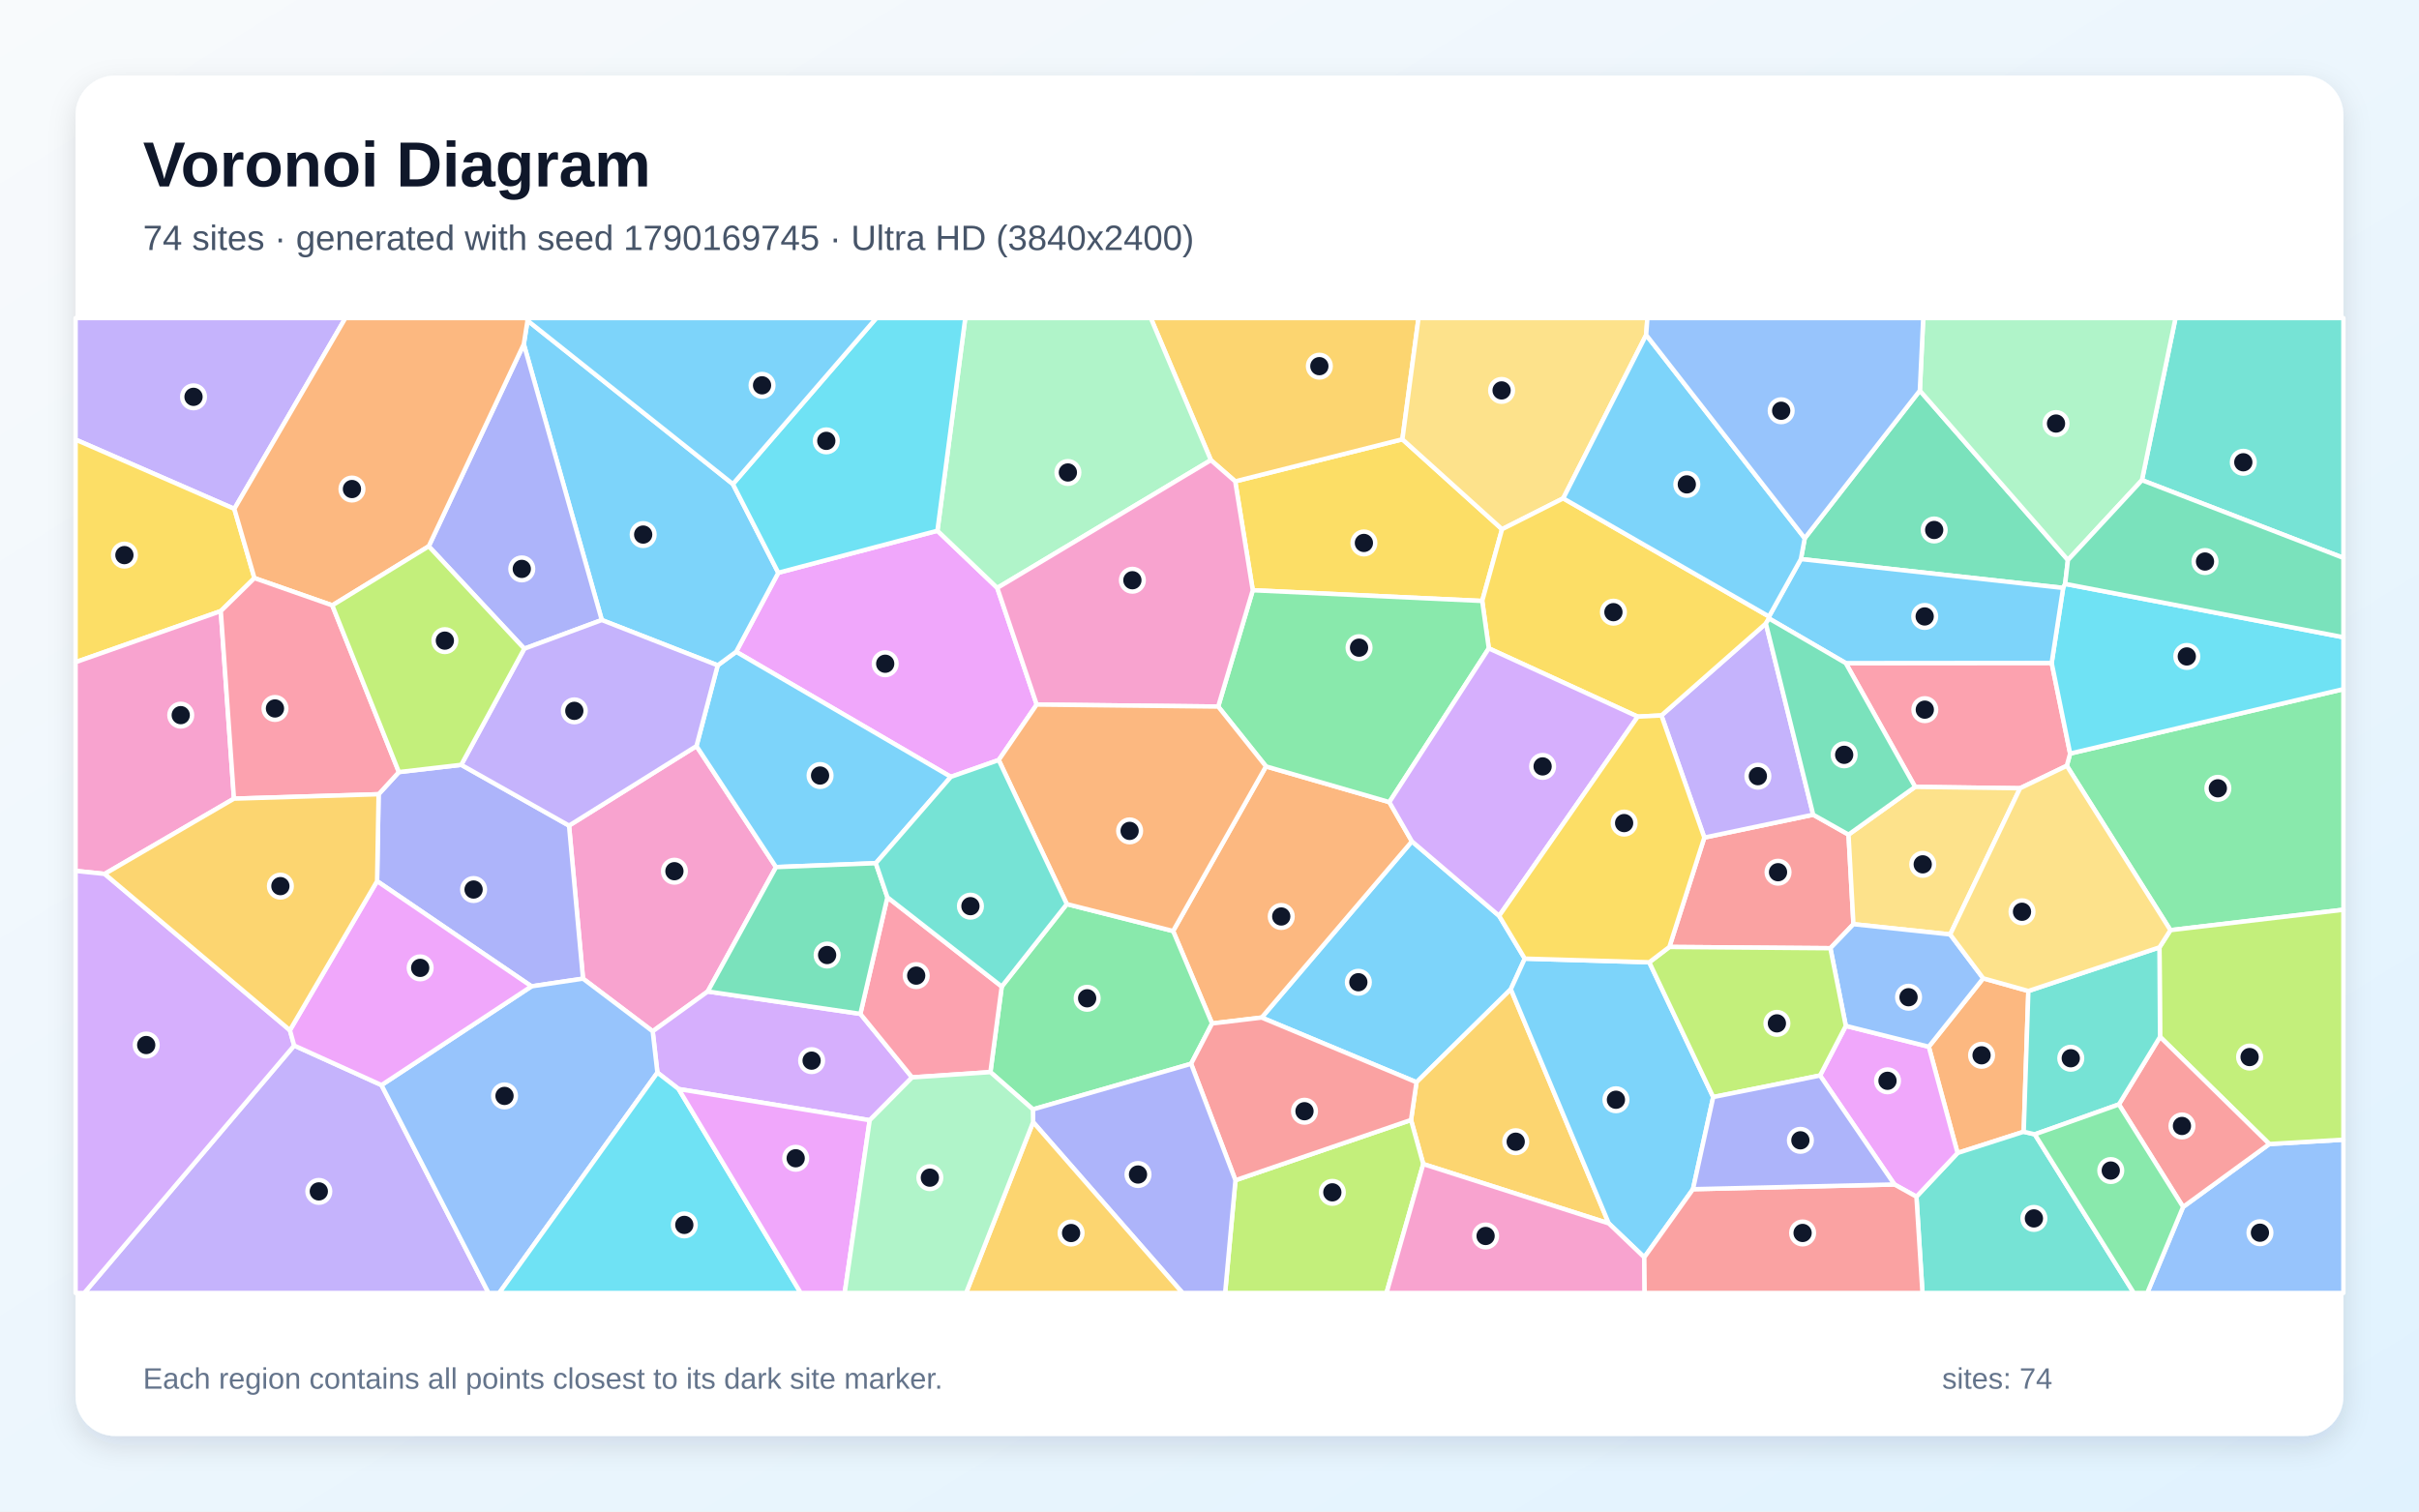
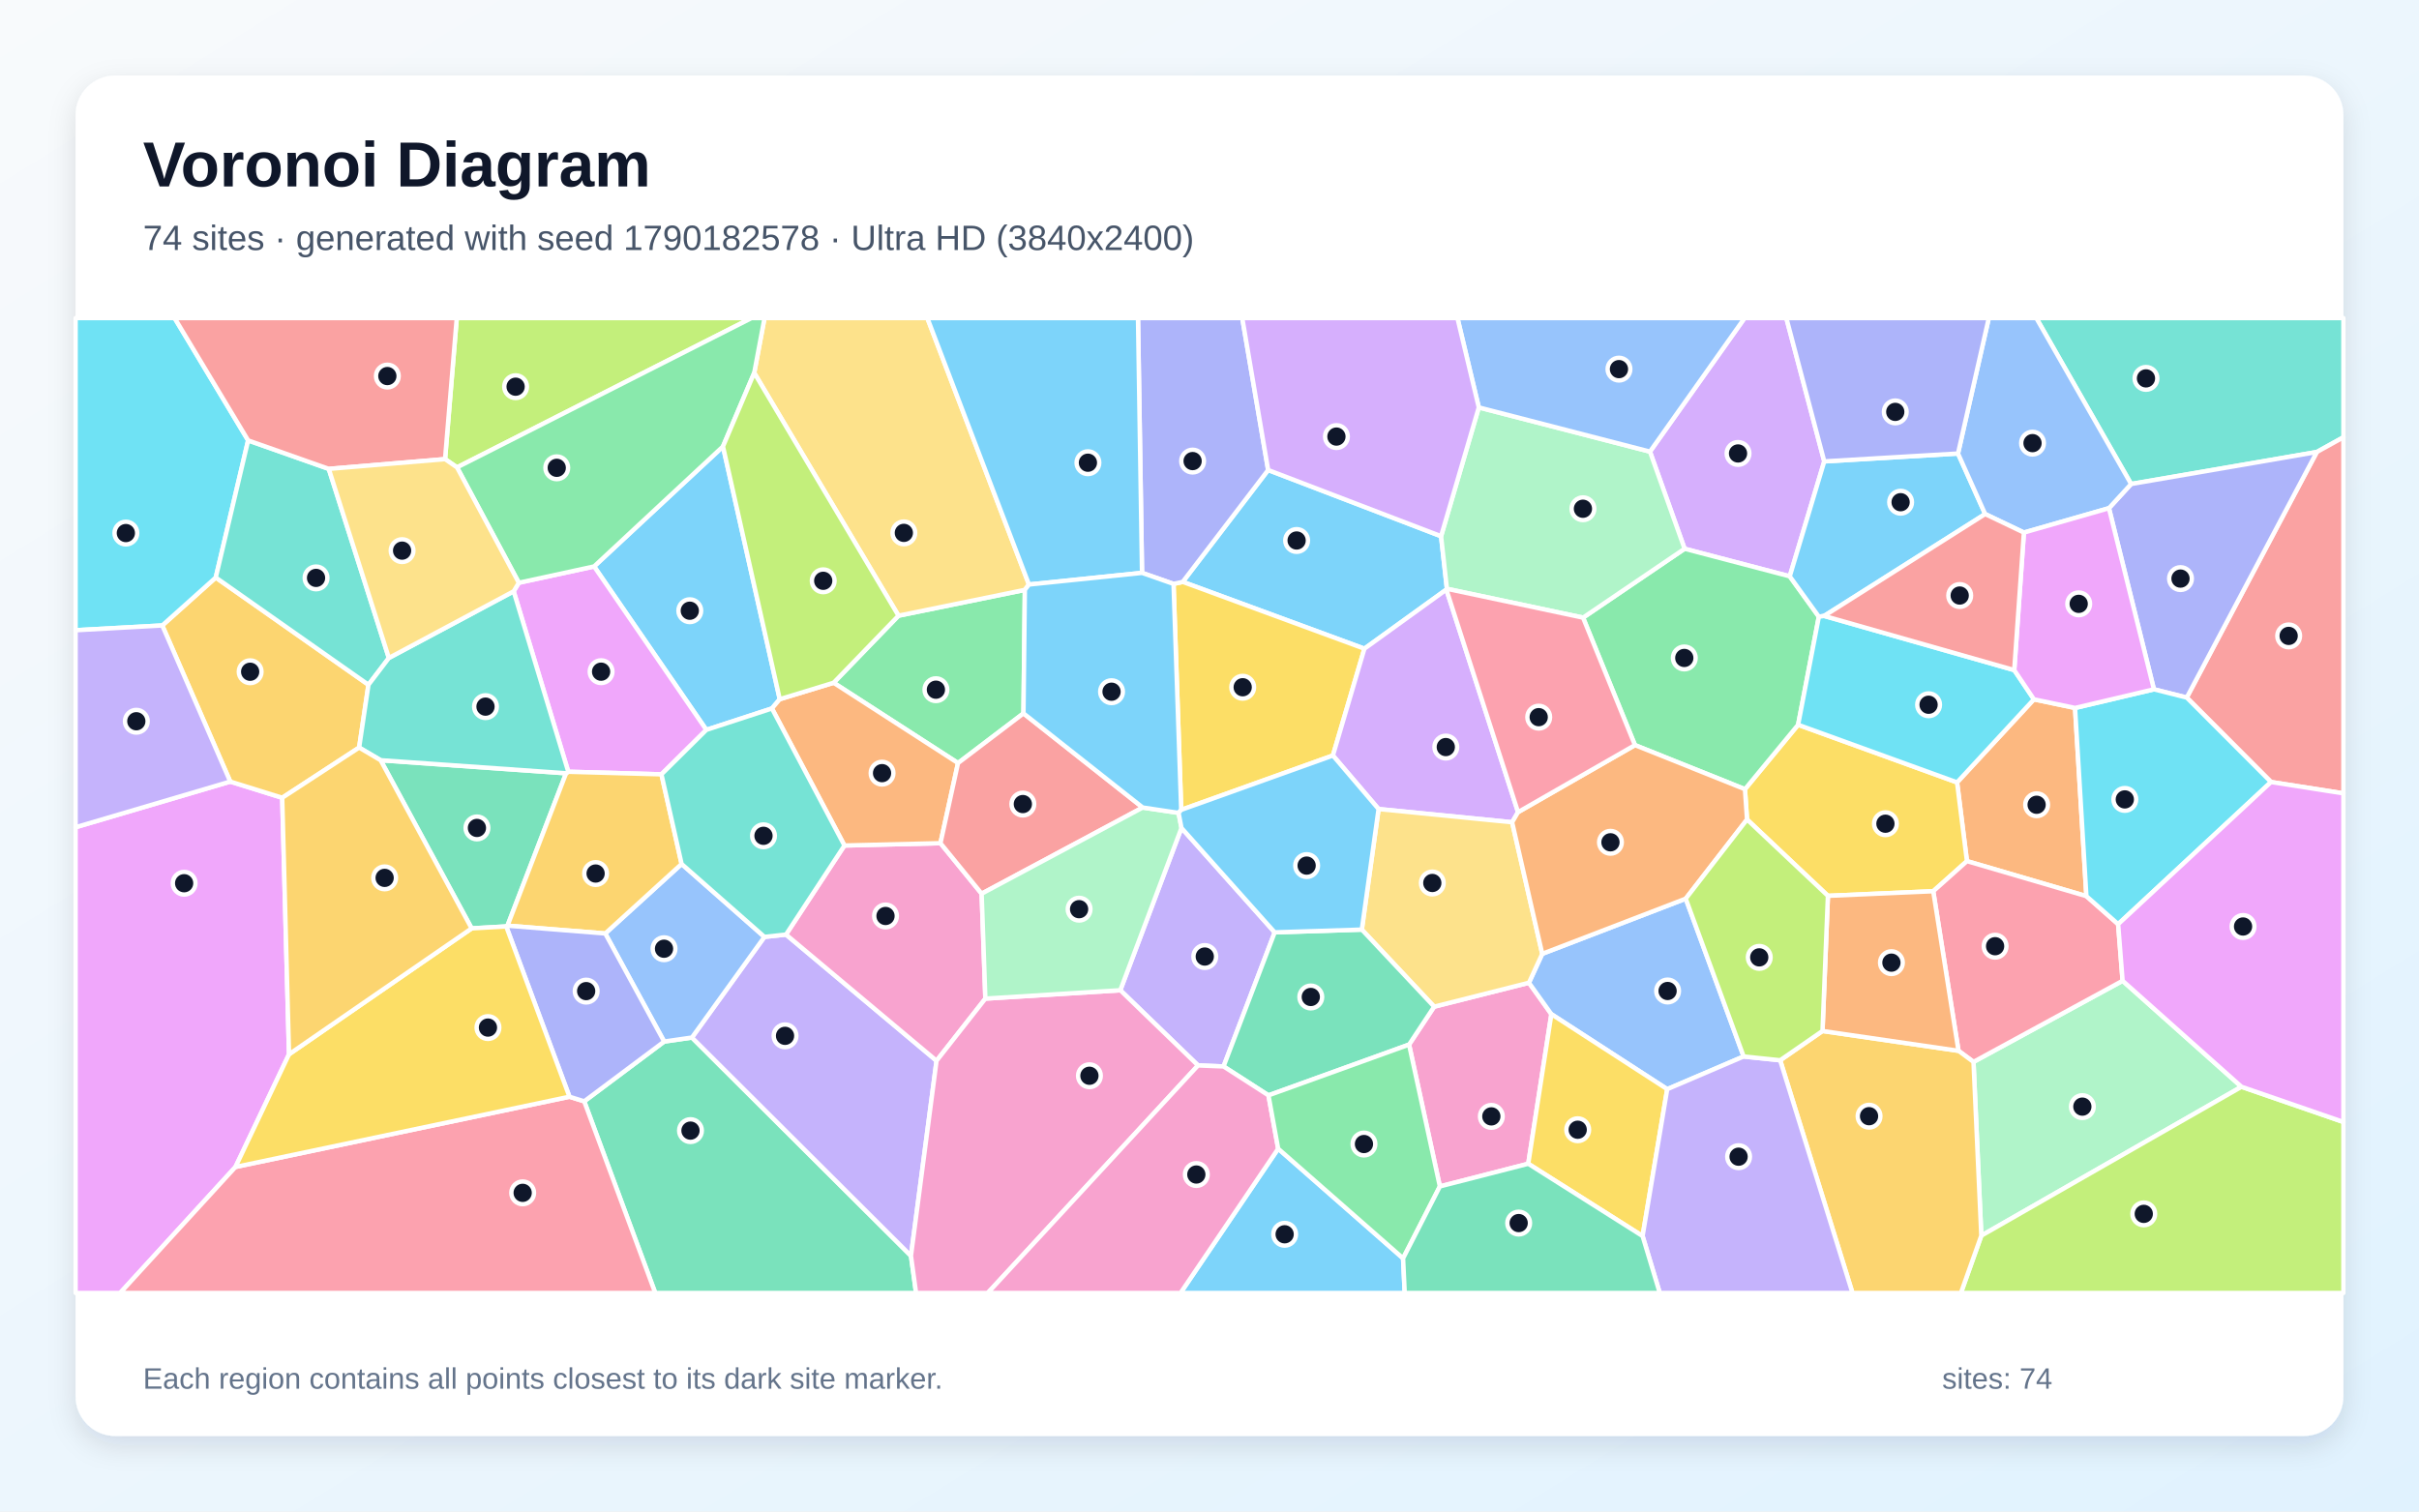
<svg xmlns="http://www.w3.org/2000/svg" width="3840" height="2400" viewBox="0 0 3840 2400" role="img" aria-labelledby="title description">
  <defs>
    <linearGradient id="background" x1="0" y1="0" x2="1" y2="1">
      <stop stop-color="#F8FAFC" />
      <stop offset="1" stop-color="#E0F2FE" />
    </linearGradient>
    <filter id="shadow" x="-5%" y="-5%" width="110%" height="110%">
      <feDropShadow dx="0" dy="15" stdDeviation="22" flood-color="#0F172A" flood-opacity=".12" />
    </filter>
  </defs>
  <rect width="3840" height="2400" fill="url(#background)" />
  <rect x="120" y="120" width="3600" height="2160" rx="63" fill="#FFFFFF" filter="url(#shadow)" />
  <g font-family="Arial, sans-serif">
    <text x="227" y="296" font-size="101" font-weight="700" fill="#0F172A">Voronoi Diagram</text>
-     <text x="227" y="397" font-size="56" fill="#475569">74 sites · generated with seed 1790169745 · Ultra HD (3840x2400)</text>
+     <text x="227" y="397" font-size="56" fill="#475569">74 sites · generated with seed 1790182578 · Ultra HD (3840x2400)</text>
  </g>
  <g stroke="#FFFFFF" stroke-width="7" stroke-linejoin="round">
-     <polygon points="2002.8,1615.7 2241.3,1335.9 2379.8,1454.2 2420.5,1522.1 2398.3,1570.7 2248.6,1718.4" fill="#38BDF8" fill-opacity="0.65" />
-     <polygon points="372.0,808.0 120.0,698.0 120.0,505.0 548.3,505.0" fill="#A78BFA" fill-opacity="0.65" />
-     <polygon points="1105.6,1184.6 1231.9,1376.8 1123.5,1574.3 1036.1,1637.5 925.5,1553.9 903.3,1310.9" fill="#F472B6" fill-opacity="0.65" />
-     <polygon points="3219.9,1573.5 3212.5,1797.0 3107.5,1830.7 3061.8,1662.0 3148.2,1553.4" fill="#FB923C" fill-opacity="0.65" />
-     <polygon points="403.9,917.9 350.5,970.3 120.0,1051.4 120.0,698.0 372.0,808.0" fill="#FACC15" fill-opacity="0.65" />
-     <polygon points="3445.4,1476.9 3280.9,1215.9 3286.2,1196.5 3720.0,1094.2 3720.0,1444.5" fill="#4ADE80" fill-opacity="0.65" />
-     <polygon points="3400.2,762.4 3453.5,505.0 3720.0,505.0 3720.0,885.8" fill="#2DD4BF" fill-opacity="0.65" />
-     <polygon points="3465.5,1916.4 3602.4,1816.5 3720.0,1809.6 3720.0,2053.0 3408.6,2053.0" fill="#60A5FA" fill-opacity="0.65" />
-     <polygon points="1488.1,842.7 1583.1,933.5 1645.7,1118.7 1585.4,1206.8 1509.4,1233.5 1168.6,1034.9 1235.5,909.4" fill="#E879F9" fill-opacity="0.65" />
-     <polygon points="3047.6,620.2 3282.7,889.2 3278.3,927.1 3275.1,933.5 2858.8,887.7 2864.9,854.6" fill="#34D399" fill-opacity="0.65" />
-     <polygon points="2705.5,1329.9 2878.3,1293.6 2934.4,1325.2 2942.2,1467.4 2905.6,1505.6 2650.0,1503.6" fill="#F87171" fill-opacity="0.65" />
-     <polygon points="843.7,1566.1 598.6,1399.1 601.0,1261.1 633.2,1225.9 732.2,1214.4 903.3,1310.9 925.5,1553.9" fill="#818CF8" fill-opacity="0.65" />
-     <polygon points="2259.3,1848.3 2239.9,1778.3 2248.6,1718.4 2398.3,1570.7 2553.8,1942.5" fill="#FBBF24" fill-opacity="0.65" />
-     <polygon points="3602.4,1816.5 3428.9,1646.3 3428.0,1504.2 3445.4,1476.9 3720.0,1444.5 3720.0,1809.6" fill="#A3E635" fill-opacity="0.65" />
-     <polygon points="1380.6,1778.7 1077.3,1729.2 1043.6,1703.1 1036.1,1637.5 1123.5,1574.3 1365.8,1609.8 1447.9,1710.7" fill="#C084FC" fill-opacity="0.65" />
-     <polygon points="3206.7,1251.6 3040.1,1249.4 2930.0,1052.9 3256.9,1052.6 3286.2,1196.5 3280.9,1215.9" fill="#FB7185" fill-opacity="0.65" />
-     <polygon points="3286.2,1196.5 3256.9,1052.6 3275.1,933.5 3278.3,927.1 3720.0,1011.8 3720.0,1094.2" fill="#22D3EE" fill-opacity="0.65" />
-     <polygon points="3400.2,762.4 3282.7,889.2 3047.6,620.2 3053.0,505.0 3453.5,505.0" fill="#86EFAC" fill-opacity="0.65" />
-     <polygon points="3095.8,1483.7 2942.2,1467.4 2934.4,1325.2 3040.1,1249.4 3206.7,1251.6" fill="#FCD34D" fill-opacity="0.65" />
-     <polygon points="1390.3,1370.6 1231.9,1376.8 1105.6,1184.6 1139.3,1056.4 1168.6,1034.9 1509.4,1233.5" fill="#38BDF8" fill-opacity="0.65" />
-     <polygon points="1163.4,768.6 1235.5,909.4 1168.6,1034.9 1139.3,1056.4 955.3,984.5 831.5,546.5 837.4,509.0" fill="#38BDF8" fill-opacity="0.65" />
-     <polygon points="467.0,1660.1 605.6,1722.9 775.5,2053.0 133.7,2053.0" fill="#A78BFA" fill-opacity="0.65" />
-     <polygon points="371.4,1268.1 166.2,1387.6 120.0,1382.8 120.0,1051.4 350.5,970.3" fill="#F472B6" fill-opacity="0.65" />
-     <polygon points="1924.1,1625.1 1862.2,1478.3 2009.7,1216.9 2205.5,1273.6 2241.3,1335.9 2002.8,1615.7" fill="#FB923C" fill-opacity="0.65" />
-     <polygon points="1988.7,937.2 1960.8,764.3 2226.2,697.5 2384.4,840.3 2352.9,954.2" fill="#FACC15" fill-opacity="0.65" />
-     <polygon points="1639.7,1761.5 1572.2,1702.3 1590.2,1566.4 1693.5,1435.5 1862.2,1478.3 1924.1,1625.1 1890.8,1689.1" fill="#4ADE80" fill-opacity="0.65" />
-     <polygon points="3042.2,1900.1 3107.5,1830.7 3212.5,1797.0 3230.1,1801.1 3387.3,2053.0 3051.8,2053.0" fill="#2DD4BF" fill-opacity="0.65" />
-     <polygon points="605.6,1722.9 843.7,1566.1 925.5,1553.9 1036.1,1637.5 1043.6,1703.1 792.5,2053.0 775.5,2053.0" fill="#60A5FA" fill-opacity="0.65" />
-     <polygon points="3007.3,1880.7 2889.2,1707.7 2930.1,1628.9 3061.8,1662.0 3107.5,1830.7 3042.2,1900.1" fill="#E879F9" fill-opacity="0.65" />
-     <polygon points="3278.3,927.1 3282.7,889.2 3400.2,762.4 3720.0,885.8 3720.0,1011.8" fill="#34D399" fill-opacity="0.65" />
-     <polygon points="3363.6,1753.6 3428.9,1646.3 3602.4,1816.5 3465.5,1916.4" fill="#F87171" fill-opacity="0.65" />
-     <polygon points="832.3,1030.0 680.6,867.4 831.5,546.5 955.3,984.5" fill="#818CF8" fill-opacity="0.65" />
-     <polygon points="2226.2,697.5 1960.8,764.3 1922.2,730.6 1826.8,505.0 2251.8,505.0" fill="#FBBF24" fill-opacity="0.65" />
-     <polygon points="1961.2,1874.0 2239.9,1778.3 2259.3,1848.3 2201.0,2053.0 1944.8,2053.0" fill="#A3E635" fill-opacity="0.65" />
-     <polygon points="120.0,1382.8 166.2,1387.6 460.2,1635.8 467.0,1660.1 133.7,2053.0 120.0,2053.0" fill="#C084FC" fill-opacity="0.65" />
-     <polygon points="1590.2,1566.4 1572.2,1702.3 1447.9,1710.7 1365.8,1609.8 1408.7,1424.7" fill="#FB7185" fill-opacity="0.65" />
-     <polygon points="1043.6,1703.1 1077.3,1729.2 1271.1,2053.0 792.5,2053.0" fill="#22D3EE" fill-opacity="0.65" />
-     <polygon points="1922.2,730.6 1583.1,933.5 1488.1,842.7 1532.3,505.0 1826.8,505.0" fill="#86EFAC" fill-opacity="0.65" />
-     <polygon points="2613.2,531.8 2481.5,791.3 2384.4,840.3 2226.2,697.5 2251.8,505.0 2615.1,505.0" fill="#FCD34D" fill-opacity="0.65" />
-     <polygon points="3256.9,1052.6 2930.0,1052.9 2808.1,982.0 2808.2,978.9 2858.8,887.7 3275.1,933.5" fill="#38BDF8" fill-opacity="0.65" />
-     <polygon points="2687.5,1888.2 2610.2,1996.4 2553.8,1942.5 2398.3,1570.7 2420.5,1522.1 2618.1,1527.9 2719.6,1741.9" fill="#38BDF8" fill-opacity="0.65" />
-     <polygon points="2637.4,1136.0 2803.2,990.0 2878.3,1293.6 2705.5,1329.9" fill="#A78BFA" fill-opacity="0.65" />
-     <polygon points="2259.3,1848.3 2553.8,1942.5 2610.2,1996.4 2610.8,2053.0 2201.0,2053.0" fill="#F472B6" fill-opacity="0.65" />
-     <polygon points="837.4,509.0 831.5,546.5 680.6,867.4 527.5,961.2 403.9,917.9 372.0,808.0 548.3,505.0 836.3,505.0" fill="#FB923C" fill-opacity="0.65" />
-     <polygon points="2481.5,791.3 2808.2,978.9 2808.1,982.0 2803.2,990.0 2637.4,1136.0 2599.8,1137.9 2363.4,1029.5 2352.9,954.2 2384.4,840.3" fill="#FACC15" fill-opacity="0.65" />
-     <polygon points="1933.8,1121.9 1988.7,937.2 2352.9,954.2 2363.4,1029.5 2205.5,1273.6 2009.7,1216.9" fill="#4ADE80" fill-opacity="0.65" />
-     <polygon points="3363.6,1753.6 3230.1,1801.1 3212.5,1797.0 3219.9,1573.5 3428.0,1504.2 3428.9,1646.3" fill="#2DD4BF" fill-opacity="0.65" />
-     <polygon points="2930.1,1628.9 2905.6,1505.6 2942.2,1467.4 3095.8,1483.7 3148.2,1553.4 3061.8,1662.0" fill="#60A5FA" fill-opacity="0.65" />
-     <polygon points="1077.3,1729.2 1380.6,1778.7 1340.9,2053.0 1271.1,2053.0" fill="#E879F9" fill-opacity="0.65" />
-     <polygon points="1408.7,1424.7 1365.8,1609.8 1123.5,1574.3 1231.9,1376.8 1390.3,1370.6" fill="#34D399" fill-opacity="0.65" />
-     <polygon points="1961.2,1874.0 1890.8,1689.1 1924.1,1625.1 2002.8,1615.7 2248.6,1718.4 2239.9,1778.3" fill="#F87171" fill-opacity="0.65" />
-     <polygon points="1640.0,1781.7 1639.7,1761.5 1890.8,1689.1 1961.2,1874.0 1944.8,2053.0 1877.2,2053.0" fill="#818CF8" fill-opacity="0.65" />
-     <polygon points="1640.0,1781.7 1877.2,2053.0 1533.6,2053.0" fill="#FBBF24" fill-opacity="0.65" />
-     <polygon points="2930.1,1628.9 2889.2,1707.7 2719.6,1741.9 2618.1,1527.9 2650.0,1503.6 2905.6,1505.6" fill="#A3E635" fill-opacity="0.65" />
-     <polygon points="2363.4,1029.5 2599.8,1137.9 2379.8,1454.2 2241.3,1335.9 2205.5,1273.6" fill="#C084FC" fill-opacity="0.65" />
-     <polygon points="527.5,961.2 633.2,1225.9 601.0,1261.1 371.4,1268.1 350.5,970.3 403.9,917.9" fill="#FB7185" fill-opacity="0.65" />
-     <polygon points="1488.1,842.7 1235.5,909.4 1163.4,768.6 1391.1,505.0 1532.3,505.0" fill="#22D3EE" fill-opacity="0.65" />
-     <polygon points="1380.6,1778.7 1447.9,1710.7 1572.2,1702.3 1639.7,1761.5 1640.0,1781.7 1533.6,2053.0 1340.9,2053.0" fill="#86EFAC" fill-opacity="0.65" />
-     <polygon points="3095.8,1483.7 3206.7,1251.6 3280.9,1215.9 3445.4,1476.9 3428.0,1504.2 3219.9,1573.5 3148.2,1553.4" fill="#FCD34D" fill-opacity="0.65" />
-     <polygon points="1163.4,768.6 837.4,509.0 836.3,505.0 1391.1,505.0" fill="#38BDF8" fill-opacity="0.65" />
-     <polygon points="2864.9,854.6 2858.8,887.7 2808.2,978.9 2481.5,791.3 2613.2,531.8" fill="#38BDF8" fill-opacity="0.65" />
-     <polygon points="832.3,1030.0 955.3,984.5 1139.3,1056.4 1105.6,1184.6 903.3,1310.9 732.2,1214.4" fill="#A78BFA" fill-opacity="0.65" />
-     <polygon points="1922.2,730.6 1960.8,764.3 1988.7,937.2 1933.8,1121.9 1645.7,1118.7 1583.1,933.5" fill="#F472B6" fill-opacity="0.65" />
-     <polygon points="1933.8,1121.9 2009.7,1216.9 1862.2,1478.3 1693.5,1435.5 1585.4,1206.8 1645.7,1118.7" fill="#FB923C" fill-opacity="0.65" />
-     <polygon points="2599.8,1137.9 2637.4,1136.0 2705.5,1329.9 2650.0,1503.6 2618.1,1527.9 2420.5,1522.1 2379.8,1454.2" fill="#FACC15" fill-opacity="0.65" />
-     <polygon points="3230.1,1801.1 3363.6,1753.6 3465.5,1916.4 3408.6,2053.0 3387.3,2053.0" fill="#4ADE80" fill-opacity="0.65" />
-     <polygon points="1693.5,1435.5 1590.2,1566.4 1408.7,1424.7 1390.3,1370.6 1509.4,1233.5 1585.4,1206.8" fill="#2DD4BF" fill-opacity="0.65" />
-     <polygon points="3047.6,620.2 2864.9,854.6 2613.2,531.8 2615.1,505.0 3053.0,505.0" fill="#60A5FA" fill-opacity="0.65" />
-     <polygon points="605.6,1722.9 467.0,1660.1 460.2,1635.8 598.6,1399.1 843.7,1566.1" fill="#E879F9" fill-opacity="0.65" />
-     <polygon points="2803.2,990.0 2808.1,982.0 2930.0,1052.9 3040.1,1249.4 2934.4,1325.2 2878.3,1293.6" fill="#34D399" fill-opacity="0.65" />
-     <polygon points="2610.2,1996.4 2687.5,1888.2 3007.3,1880.7 3042.2,1900.1 3051.8,2053.0 2610.8,2053.0" fill="#F87171" fill-opacity="0.65" />
-     <polygon points="2687.5,1888.2 2719.6,1741.9 2889.2,1707.7 3007.3,1880.7" fill="#818CF8" fill-opacity="0.65" />
-     <polygon points="460.2,1635.8 166.2,1387.6 371.4,1268.1 601.0,1261.1 598.6,1399.1" fill="#FBBF24" fill-opacity="0.65" />
-     <polygon points="527.5,961.2 680.6,867.4 832.3,1030.0 732.2,1214.4 633.2,1225.9" fill="#A3E635" fill-opacity="0.65" />
+     <polygon points="2287.6,851.4 2296.9,934.9 2296.0,936.1 2165.9,1030.0 1877.5,923.9 2013.1,746.3" fill="#38BDF8" fill-opacity="0.65" />
+     <polygon points="2023.5,1480.4 1942.3,1693.3 1901.8,1691.7 1778.4,1572.3 1875.5,1314.6" fill="#A78BFA" fill-opacity="0.65" />
+     <polygon points="2285.7,1883.8 2236.8,1658.6 2276.6,1598.4 2427.1,1560.4 2462.7,1610.3 2426.0,1847.8" fill="#F472B6" fill-opacity="0.65" />
+     <polygon points="3294.0,1124.1 3312.0,1422.9 3122.4,1367.3 3106.7,1242.3 3228.7,1110.4" fill="#FB923C" fill-opacity="0.65" />
+     <polygon points="2115.9,1199.6 1875.1,1285.9 1862.9,927.1 1877.5,923.9 2165.9,1030.0" fill="#FACC15" fill-opacity="0.65" />
+     <polygon points="1624.7,1132.7 1520.8,1211.6 1323.3,1084.1 1426.3,977.6 1626.9,936.6" fill="#4ADE80" fill-opacity="0.65" />
+     <polygon points="3677.8,717.7 3383.0,768.5 3232.5,505.0 3720.0,505.0 3720.0,694.3" fill="#2DD4BF" fill-opacity="0.65" />
+     <polygon points="2767.9,1677.5 2646.6,1729.4 2462.7,1610.3 2427.1,1560.4 2448.2,1514.5 2676.0,1426.9" fill="#60A5FA" fill-opacity="0.65" />
+     <polygon points="120.0,1313.5 365.5,1241.0 448.0,1266.7 458.8,1674.0 373.8,1852.9 190.7,2053.0 120.0,2053.0" fill="#E879F9" fill-opacity="0.65" />
+     <polygon points="927.4,1748.7 1054.3,1653.8 1098.4,1647.4 1446.1,1994.0 1454.2,2053.0 1040.2,2053.0" fill="#34D399" fill-opacity="0.65" />
+     <polygon points="3605.1,1241.7 3471.3,1107.6 3677.8,717.7 3720.0,694.3 3720.0,1259.7" fill="#F87171" fill-opacity="0.65" />
+     <polygon points="3471.3,1107.6 3419.2,1094.5 3347.8,806.9 3383.0,768.5 3677.8,717.7" fill="#818CF8" fill-opacity="0.65" />
+     <polygon points="584.9,1087.3 570.1,1187.0 448.0,1266.7 365.5,1241.0 257.6,993.1 342.5,917.0" fill="#FBBF24" fill-opacity="0.65" />
+     <polygon points="725.5,742.1 706.5,729.0 725.1,505.0 1193.0,505.0" fill="#A3E635" fill-opacity="0.65" />
+     <polygon points="2895.9,732.6 2841.1,915.1 2674.2,871.3 2619.2,717.1 2769.4,505.0 2835.7,505.0" fill="#C084FC" fill-opacity="0.65" />
+     <polygon points="373.8,1852.9 904.0,1741.4 927.4,1748.7 1040.2,2053.0 190.7,2053.0" fill="#FB7185" fill-opacity="0.65" />
+     <polygon points="393.9,699.3 342.5,917.0 257.6,993.1 120.0,1000.7 120.0,505.0 277.2,505.0" fill="#22D3EE" fill-opacity="0.65" />
+     <polygon points="3132.8,1686.1 3369.5,1557.3 3558.2,1725.6 3145.2,1962.0" fill="#86EFAC" fill-opacity="0.65" />
+     <polygon points="1633.4,928.1 1626.9,936.6 1426.3,977.6 1197.3,592.0 1213.6,505.0 1472.1,505.0" fill="#FCD34D" fill-opacity="0.65" />
+     <polygon points="1237.8,1110.2 1225.4,1124.9 1121.3,1158.9 943.1,899.4 1147.7,708.9" fill="#38BDF8" fill-opacity="0.65" />
+     <polygon points="2029.0,1823.9 2227.3,1998.0 2229.9,2053.0 1874.0,2053.0" fill="#38BDF8" fill-opacity="0.65" />
+     <polygon points="1446.1,1994.0 1098.4,1647.4 1213.5,1487.6 1247.7,1483.9 1486.7,1684.3" fill="#A78BFA" fill-opacity="0.65" />
+     <polygon points="1558.3,1419.0 1564.2,1585.6 1486.7,1684.3 1247.7,1483.9 1340.5,1342.5 1492.9,1338.8" fill="#F472B6" fill-opacity="0.65" />
+     <polygon points="1492.9,1338.8 1340.5,1342.5 1225.4,1124.9 1237.8,1110.2 1323.3,1084.1 1520.8,1211.6" fill="#FB923C" fill-opacity="0.65" />
+     <polygon points="3068.9,1415.1 2901.7,1422.4 2773.3,1301.2 2770.0,1253.1 2854.4,1150.8 3106.7,1242.3 3122.4,1367.3" fill="#FACC15" fill-opacity="0.65" />
+     <polygon points="2513.0,980.7 2674.2,871.3 2841.1,915.1 2887.3,979.2 2854.4,1150.8 2770.0,1253.1 2595.4,1183.1" fill="#4ADE80" fill-opacity="0.65" />
+     <polygon points="617.3,1044.7 584.9,1087.3 342.5,917.0 393.9,699.3 521.9,744.5" fill="#2DD4BF" fill-opacity="0.65" />
+     <polygon points="960.8,1482.2 1082.0,1371.8 1213.5,1487.6 1098.4,1647.4 1054.3,1653.8" fill="#60A5FA" fill-opacity="0.65" />
+     <polygon points="1050.0,1229.5 902.1,1225.4 815.4,938.9 823.6,925.3 943.1,899.4 1121.3,1158.9" fill="#E879F9" fill-opacity="0.65" />
+     <polygon points="604.2,1207.1 898.6,1227.8 805.6,1469.8 803.6,1471.0 748.7,1474.1" fill="#34D399" fill-opacity="0.65" />
+     <polygon points="706.5,729.0 521.9,744.5 393.9,699.3 277.2,505.0 725.1,505.0" fill="#F87171" fill-opacity="0.65" />
+     <polygon points="1862.9,927.1 1812.9,909.6 1806.5,505.0 1972.0,505.0 2013.1,746.3 1877.5,923.9" fill="#818CF8" fill-opacity="0.65" />
+     <polygon points="805.6,1469.8 898.6,1227.8 902.1,1225.4 1050.0,1229.5 1082.0,1371.8 960.8,1482.2" fill="#FBBF24" fill-opacity="0.65" />
+     <polygon points="3145.2,1962.0 3558.2,1725.6 3720.0,1781.5 3720.0,2053.0 3112.8,2053.0" fill="#A3E635" fill-opacity="0.65" />
+     <polygon points="2409.8,1289.5 2400.4,1305.6 2188.4,1284.6 2115.9,1199.6 2165.9,1030.0 2296.0,936.1" fill="#C084FC" fill-opacity="0.65" />
+     <polygon points="3362.4,1467.4 3369.5,1557.3 3132.8,1686.1 3109.0,1668.5 3068.9,1415.1 3122.4,1367.3 3312.0,1422.9" fill="#FB7185" fill-opacity="0.65" />
+     <polygon points="3362.4,1467.4 3312.0,1422.9 3294.0,1124.1 3419.2,1094.5 3471.3,1107.6 3605.1,1241.7" fill="#22D3EE" fill-opacity="0.65" />
+     <polygon points="2347.5,646.9 2619.2,717.1 2674.2,871.3 2513.0,980.7 2296.9,934.9 2287.6,851.4" fill="#86EFAC" fill-opacity="0.65" />
+     <polygon points="2188.4,1284.6 2400.4,1305.6 2448.2,1514.5 2427.1,1560.4 2276.6,1598.4 2161.8,1476.0" fill="#FCD34D" fill-opacity="0.65" />
+     <polygon points="1812.9,909.6 1633.4,928.1 1472.1,505.0 1806.5,505.0" fill="#38BDF8" fill-opacity="0.65" />
+     <polygon points="3108.2,720.1 3151.3,816.2 2895.7,978.0 2887.3,979.2 2841.1,915.1 2895.9,732.6" fill="#38BDF8" fill-opacity="0.65" />
+     <polygon points="257.6,993.1 365.5,1241.0 120.0,1313.5 120.0,1000.7" fill="#A78BFA" fill-opacity="0.65" />
+     <polygon points="1446.1,1994.0 1486.7,1684.3 1564.2,1585.6 1778.4,1572.3 1901.8,1691.7 1568.0,2053.0 1454.2,2053.0" fill="#F472B6" fill-opacity="0.65" />
+     <polygon points="2400.4,1305.6 2409.8,1289.5 2595.4,1183.1 2770.0,1253.1 2773.3,1301.2 2676.0,1426.9 2448.2,1514.5" fill="#FB923C" fill-opacity="0.65" />
+     <polygon points="2426.0,1847.8 2462.7,1610.3 2646.6,1729.4 2607.5,1962.6" fill="#FACC15" fill-opacity="0.65" />
+     <polygon points="1147.7,708.9 943.1,899.4 823.6,925.3 725.5,742.1 1193.0,505.0 1213.6,505.0 1197.3,592.0" fill="#4ADE80" fill-opacity="0.65" />
+     <polygon points="815.4,938.9 902.1,1225.4 898.6,1227.8 604.2,1207.1 570.1,1187.0 584.9,1087.3 617.3,1044.7" fill="#2DD4BF" fill-opacity="0.65" />
+     <polygon points="2619.2,717.1 2347.5,646.9 2313.6,505.0 2769.4,505.0" fill="#60A5FA" fill-opacity="0.65" />
+     <polygon points="3558.2,1725.6 3369.5,1557.3 3362.4,1467.4 3605.1,1241.7 3720.0,1259.7 3720.0,1781.5" fill="#E879F9" fill-opacity="0.65" />
+     <polygon points="2013.6,1739.2 1942.3,1693.3 2023.5,1480.4 2161.8,1476.0 2276.6,1598.4 2236.8,1658.6" fill="#34D399" fill-opacity="0.65" />
+     <polygon points="1814.0,1282.2 1558.3,1419.0 1492.9,1338.8 1520.8,1211.6 1624.7,1132.7" fill="#F87171" fill-opacity="0.65" />
+     <polygon points="904.0,1741.4 803.6,1471.0 805.6,1469.8 960.8,1482.2 1054.3,1653.8 927.4,1748.7" fill="#818CF8" fill-opacity="0.65" />
+     <polygon points="2825.9,1683.5 2893.1,1637.0 3109.0,1668.5 3132.8,1686.1 3145.2,1962.0 3112.8,2053.0 2940.7,2053.0" fill="#FBBF24" fill-opacity="0.65" />
+     <polygon points="1237.8,1110.2 1147.7,708.9 1197.3,592.0 1426.3,977.6 1323.3,1084.1" fill="#A3E635" fill-opacity="0.65" />
+     <polygon points="2347.5,646.9 2287.6,851.4 2013.1,746.3 1972.0,505.0 2313.6,505.0" fill="#C084FC" fill-opacity="0.65" />
+     <polygon points="2513.0,980.7 2595.4,1183.1 2409.8,1289.5 2296.0,936.1 2296.9,934.9" fill="#FB7185" fill-opacity="0.65" />
+     <polygon points="2854.4,1150.8 2887.3,979.2 2895.7,978.0 3197.5,1064.0 3228.7,1110.4 3106.7,1242.3" fill="#22D3EE" fill-opacity="0.65" />
+     <polygon points="1564.2,1585.6 1558.3,1419.0 1814.0,1282.2 1870.9,1290.7 1875.5,1314.6 1778.4,1572.3" fill="#86EFAC" fill-opacity="0.65" />
+     <polygon points="823.6,925.3 815.4,938.9 617.3,1044.7 521.9,744.5 706.5,729.0 725.5,742.1" fill="#FCD34D" fill-opacity="0.65" />
+     <polygon points="1812.9,909.6 1862.9,927.1 1875.1,1285.9 1870.9,1290.7 1814.0,1282.2 1624.7,1132.7 1626.9,936.6 1633.4,928.1" fill="#38BDF8" fill-opacity="0.65" />
+     <polygon points="2188.4,1284.6 2161.8,1476.0 2023.5,1480.4 1875.5,1314.6 1870.9,1290.7 1875.1,1285.9 2115.9,1199.6" fill="#38BDF8" fill-opacity="0.65" />
+     <polygon points="2607.5,1962.6 2646.6,1729.4 2767.9,1677.5 2825.9,1683.5 2940.7,2053.0 2634.8,2053.0" fill="#A78BFA" fill-opacity="0.65" />
+     <polygon points="1901.8,1691.7 1942.3,1693.3 2013.6,1739.2 2029.0,1823.9 1874.0,2053.0 1568.0,2053.0" fill="#F472B6" fill-opacity="0.65" />
+     <polygon points="3109.0,1668.5 2893.1,1637.0 2901.7,1422.4 3068.9,1415.1" fill="#FB923C" fill-opacity="0.65" />
+     <polygon points="904.0,1741.4 373.8,1852.9 458.8,1674.0 748.7,1474.1 803.6,1471.0" fill="#FACC15" fill-opacity="0.65" />
+     <polygon points="2227.3,1998.0 2029.0,1823.9 2013.6,1739.2 2236.8,1658.6 2285.7,1883.8" fill="#4ADE80" fill-opacity="0.65" />
+     <polygon points="1340.5,1342.5 1247.7,1483.9 1213.5,1487.6 1082.0,1371.8 1050.0,1229.5 1121.3,1158.9 1225.4,1124.9" fill="#2DD4BF" fill-opacity="0.65" />
+     <polygon points="3383.0,768.5 3347.8,806.9 3212.8,845.6 3151.3,816.2 3108.2,720.1 3157.1,505.0 3232.5,505.0" fill="#60A5FA" fill-opacity="0.65" />
+     <polygon points="3212.8,845.6 3347.8,806.9 3419.2,1094.5 3294.0,1124.1 3228.7,1110.4 3197.5,1064.0" fill="#E879F9" fill-opacity="0.65" />
+     <polygon points="2227.3,1998.0 2285.7,1883.8 2426.0,1847.8 2607.5,1962.6 2634.8,2053.0 2229.9,2053.0" fill="#34D399" fill-opacity="0.65" />
+     <polygon points="3197.5,1064.0 2895.7,978.0 3151.3,816.2 3212.8,845.6" fill="#F87171" fill-opacity="0.65" />
+     <polygon points="3108.2,720.1 2895.9,732.6 2835.7,505.0 3157.1,505.0" fill="#818CF8" fill-opacity="0.65" />
+     <polygon points="604.2,1207.1 748.7,1474.1 458.8,1674.0 448.0,1266.7 570.1,1187.0" fill="#FBBF24" fill-opacity="0.65" />
+     <polygon points="2773.3,1301.2 2901.7,1422.4 2893.1,1637.0 2825.9,1683.5 2767.9,1677.5 2676.0,1426.9" fill="#A3E635" fill-opacity="0.65" />
  </g>
  <g>
-     <circle cx="2156.3" cy="1559.6" r="18" fill="#0F172A" stroke="#FFFFFF" stroke-width="7" />
-     <circle cx="307.2" cy="630.1" r="18" fill="#0F172A" stroke="#FFFFFF" stroke-width="7" />
-     <circle cx="1070.6" cy="1383.3" r="18" fill="#0F172A" stroke="#FFFFFF" stroke-width="7" />
-     <circle cx="3145.6" cy="1675.6" r="18" fill="#0F172A" stroke="#FFFFFF" stroke-width="7" />
-     <circle cx="197.5" cy="881.4" r="18" fill="#0F172A" stroke="#FFFFFF" stroke-width="7" />
-     <circle cx="3520.7" cy="1251.7" r="18" fill="#0F172A" stroke="#FFFFFF" stroke-width="7" />
-     <circle cx="3561.1" cy="734.0" r="18" fill="#0F172A" stroke="#FFFFFF" stroke-width="7" />
-     <circle cx="3587.5" cy="1957.3" r="18" fill="#0F172A" stroke="#FFFFFF" stroke-width="7" />
-     <circle cx="1405.2" cy="1053.9" r="18" fill="#0F172A" stroke="#FFFFFF" stroke-width="7" />
-     <circle cx="3070.4" cy="841.5" r="18" fill="#0F172A" stroke="#FFFFFF" stroke-width="7" />
-     <circle cx="2822.5" cy="1384.9" r="18" fill="#0F172A" stroke="#FFFFFF" stroke-width="7" />
-     <circle cx="751.8" cy="1412.4" r="18" fill="#0F172A" stroke="#FFFFFF" stroke-width="7" />
-     <circle cx="2406.1" cy="1812.8" r="18" fill="#0F172A" stroke="#FFFFFF" stroke-width="7" />
-     <circle cx="3571.1" cy="1678.4" r="18" fill="#0F172A" stroke="#FFFFFF" stroke-width="7" />
-     <circle cx="1288.4" cy="1684.1" r="18" fill="#0F172A" stroke="#FFFFFF" stroke-width="7" />
-     <circle cx="3055.5" cy="1126.8" r="18" fill="#0F172A" stroke="#FFFFFF" stroke-width="7" />
-     <circle cx="3471.4" cy="1042.3" r="18" fill="#0F172A" stroke="#FFFFFF" stroke-width="7" />
-     <circle cx="3263.8" cy="672.5" r="18" fill="#0F172A" stroke="#FFFFFF" stroke-width="7" />
-     <circle cx="3052.2" cy="1372.4" r="18" fill="#0F172A" stroke="#FFFFFF" stroke-width="7" />
-     <circle cx="1301.8" cy="1231.4" r="18" fill="#0F172A" stroke="#FFFFFF" stroke-width="7" />
-     <circle cx="1021.0" cy="848.8" r="18" fill="#0F172A" stroke="#FFFFFF" stroke-width="7" />
-     <circle cx="506.1" cy="1891.7" r="18" fill="#0F172A" stroke="#FFFFFF" stroke-width="7" />
-     <circle cx="286.9" cy="1135.5" r="18" fill="#0F172A" stroke="#FFFFFF" stroke-width="7" />
-     <circle cx="2033.9" cy="1455.2" r="18" fill="#0F172A" stroke="#FFFFFF" stroke-width="7" />
-     <circle cx="2165.1" cy="862.1" r="18" fill="#0F172A" stroke="#FFFFFF" stroke-width="7" />
-     <circle cx="1725.8" cy="1585.1" r="18" fill="#0F172A" stroke="#FFFFFF" stroke-width="7" />
-     <circle cx="3228.7" cy="1934.6" r="18" fill="#0F172A" stroke="#FFFFFF" stroke-width="7" />
-     <circle cx="800.9" cy="1740.1" r="18" fill="#0F172A" stroke="#FFFFFF" stroke-width="7" />
-     <circle cx="2996.3" cy="1716.1" r="18" fill="#0F172A" stroke="#FFFFFF" stroke-width="7" />
-     <circle cx="3500.3" cy="891.6" r="18" fill="#0F172A" stroke="#FFFFFF" stroke-width="7" />
-     <circle cx="3463.7" cy="1787.8" r="18" fill="#0F172A" stroke="#FFFFFF" stroke-width="7" />
-     <circle cx="828.3" cy="903.3" r="18" fill="#0F172A" stroke="#FFFFFF" stroke-width="7" />
-     <circle cx="2094.4" cy="581.4" r="18" fill="#0F172A" stroke="#FFFFFF" stroke-width="7" />
-     <circle cx="2115.0" cy="1893.2" r="18" fill="#0F172A" stroke="#FFFFFF" stroke-width="7" />
-     <circle cx="232.1" cy="1659.3" r="18" fill="#0F172A" stroke="#FFFFFF" stroke-width="7" />
-     <circle cx="1454.4" cy="1549.1" r="18" fill="#0F172A" stroke="#FFFFFF" stroke-width="7" />
-     <circle cx="1086.3" cy="1944.9" r="18" fill="#0F172A" stroke="#FFFFFF" stroke-width="7" />
-     <circle cx="1695.2" cy="750.2" r="18" fill="#0F172A" stroke="#FFFFFF" stroke-width="7" />
-     <circle cx="2383.7" cy="619.9" r="18" fill="#0F172A" stroke="#FFFFFF" stroke-width="7" />
-     <circle cx="3055.3" cy="978.8" r="18" fill="#0F172A" stroke="#FFFFFF" stroke-width="7" />
-     <circle cx="2565.2" cy="1746.2" r="18" fill="#0F172A" stroke="#FFFFFF" stroke-width="7" />
-     <circle cx="2790.5" cy="1232.4" r="18" fill="#0F172A" stroke="#FFFFFF" stroke-width="7" />
-     <circle cx="2358.3" cy="1962.5" r="18" fill="#0F172A" stroke="#FFFFFF" stroke-width="7" />
-     <circle cx="558.7" cy="776.5" r="18" fill="#0F172A" stroke="#FFFFFF" stroke-width="7" />
-     <circle cx="2561.2" cy="972.0" r="18" fill="#0F172A" stroke="#FFFFFF" stroke-width="7" />
-     <circle cx="2157.4" cy="1028.4" r="18" fill="#0F172A" stroke="#FFFFFF" stroke-width="7" />
-     <circle cx="3287.2" cy="1680.3" r="18" fill="#0F172A" stroke="#FFFFFF" stroke-width="7" />
-     <circle cx="3029.7" cy="1583.4" r="18" fill="#0F172A" stroke="#FFFFFF" stroke-width="7" />
-     <circle cx="1263.1" cy="1839.1" r="18" fill="#0F172A" stroke="#FFFFFF" stroke-width="7" />
-     <circle cx="1313.0" cy="1516.4" r="18" fill="#0F172A" stroke="#FFFFFF" stroke-width="7" />
-     <circle cx="2070.8" cy="1764.4" r="18" fill="#0F172A" stroke="#FFFFFF" stroke-width="7" />
-     <circle cx="1806.5" cy="1864.9" r="18" fill="#0F172A" stroke="#FFFFFF" stroke-width="7" />
-     <circle cx="1700.3" cy="1957.8" r="18" fill="#0F172A" stroke="#FFFFFF" stroke-width="7" />
-     <circle cx="2820.7" cy="1624.9" r="18" fill="#0F172A" stroke="#FFFFFF" stroke-width="7" />
-     <circle cx="2448.8" cy="1216.9" r="18" fill="#0F172A" stroke="#FFFFFF" stroke-width="7" />
-     <circle cx="436.5" cy="1124.9" r="18" fill="#0F172A" stroke="#FFFFFF" stroke-width="7" />
-     <circle cx="1311.7" cy="700.0" r="18" fill="#0F172A" stroke="#FFFFFF" stroke-width="7" />
-     <circle cx="1476.1" cy="1869.9" r="18" fill="#0F172A" stroke="#FFFFFF" stroke-width="7" />
-     <circle cx="3209.8" cy="1447.7" r="18" fill="#0F172A" stroke="#FFFFFF" stroke-width="7" />
-     <circle cx="1209.7" cy="611.8" r="18" fill="#0F172A" stroke="#FFFFFF" stroke-width="7" />
-     <circle cx="2677.7" cy="769.1" r="18" fill="#0F172A" stroke="#FFFFFF" stroke-width="7" />
-     <circle cx="911.7" cy="1128.7" r="18" fill="#0F172A" stroke="#FFFFFF" stroke-width="7" />
-     <circle cx="1797.6" cy="921.3" r="18" fill="#0F172A" stroke="#FFFFFF" stroke-width="7" />
-     <circle cx="1793.2" cy="1319.3" r="18" fill="#0F172A" stroke="#FFFFFF" stroke-width="7" />
-     <circle cx="2578.2" cy="1306.9" r="18" fill="#0F172A" stroke="#FFFFFF" stroke-width="7" />
-     <circle cx="3350.7" cy="1858.6" r="18" fill="#0F172A" stroke="#FFFFFF" stroke-width="7" />
-     <circle cx="1540.5" cy="1438.8" r="18" fill="#0F172A" stroke="#FFFFFF" stroke-width="7" />
-     <circle cx="2827.5" cy="652.2" r="18" fill="#0F172A" stroke="#FFFFFF" stroke-width="7" />
-     <circle cx="667.0" cy="1536.8" r="18" fill="#0F172A" stroke="#FFFFFF" stroke-width="7" />
-     <circle cx="2927.5" cy="1198.5" r="18" fill="#0F172A" stroke="#FFFFFF" stroke-width="7" />
-     <circle cx="2861.5" cy="1957.7" r="18" fill="#0F172A" stroke="#FFFFFF" stroke-width="7" />
-     <circle cx="2858.0" cy="1810.6" r="18" fill="#0F172A" stroke="#FFFFFF" stroke-width="7" />
-     <circle cx="445.1" cy="1407.0" r="18" fill="#0F172A" stroke="#FFFFFF" stroke-width="7" />
-     <circle cx="706.2" cy="1017.2" r="18" fill="#0F172A" stroke="#FFFFFF" stroke-width="7" />
+     <circle cx="2058.3" cy="858.2" r="18" fill="#0F172A" stroke="#FFFFFF" stroke-width="7" />
+     <circle cx="1912.5" cy="1518.8" r="18" fill="#0F172A" stroke="#FFFFFF" stroke-width="7" />
+     <circle cx="2367.4" cy="1772.6" r="18" fill="#0F172A" stroke="#FFFFFF" stroke-width="7" />
+     <circle cx="3233.0" cy="1277.8" r="18" fill="#0F172A" stroke="#FFFFFF" stroke-width="7" />
+     <circle cx="1972.7" cy="1091.2" r="18" fill="#0F172A" stroke="#FFFFFF" stroke-width="7" />
+     <circle cx="1485.7" cy="1095.1" r="18" fill="#0F172A" stroke="#FFFFFF" stroke-width="7" />
+     <circle cx="3406.6" cy="600.8" r="18" fill="#0F172A" stroke="#FFFFFF" stroke-width="7" />
+     <circle cx="2647.2" cy="1573.5" r="18" fill="#0F172A" stroke="#FFFFFF" stroke-width="7" />
+     <circle cx="292.3" cy="1402.4" r="18" fill="#0F172A" stroke="#FFFFFF" stroke-width="7" />
+     <circle cx="1096.1" cy="1795.2" r="18" fill="#0F172A" stroke="#FFFFFF" stroke-width="7" />
+     <circle cx="3633.1" cy="1009.7" r="18" fill="#0F172A" stroke="#FFFFFF" stroke-width="7" />
+     <circle cx="3461.4" cy="918.7" r="18" fill="#0F172A" stroke="#FFFFFF" stroke-width="7" />
+     <circle cx="397.1" cy="1066.6" r="18" fill="#0F172A" stroke="#FFFFFF" stroke-width="7" />
+     <circle cx="818.5" cy="614.0" r="18" fill="#0F172A" stroke="#FFFFFF" stroke-width="7" />
+     <circle cx="2759.0" cy="720.0" r="18" fill="#0F172A" stroke="#FFFFFF" stroke-width="7" />
+     <circle cx="829.7" cy="1894.0" r="18" fill="#0F172A" stroke="#FFFFFF" stroke-width="7" />
+     <circle cx="199.8" cy="846.4" r="18" fill="#0F172A" stroke="#FFFFFF" stroke-width="7" />
+     <circle cx="3305.6" cy="1757.1" r="18" fill="#0F172A" stroke="#FFFFFF" stroke-width="7" />
+     <circle cx="1434.8" cy="846.1" r="18" fill="#0F172A" stroke="#FFFFFF" stroke-width="7" />
+     <circle cx="1095.0" cy="969.7" r="18" fill="#0F172A" stroke="#FFFFFF" stroke-width="7" />
+     <circle cx="2039.3" cy="1959.8" r="18" fill="#0F172A" stroke="#FFFFFF" stroke-width="7" />
+     <circle cx="1246.2" cy="1644.7" r="18" fill="#0F172A" stroke="#FFFFFF" stroke-width="7" />
+     <circle cx="1405.7" cy="1454.4" r="18" fill="#0F172A" stroke="#FFFFFF" stroke-width="7" />
+     <circle cx="1400.2" cy="1227.6" r="18" fill="#0F172A" stroke="#FFFFFF" stroke-width="7" />
+     <circle cx="2993.0" cy="1307.9" r="18" fill="#0F172A" stroke="#FFFFFF" stroke-width="7" />
+     <circle cx="2673.7" cy="1044.7" r="18" fill="#0F172A" stroke="#FFFFFF" stroke-width="7" />
+     <circle cx="501.7" cy="917.6" r="18" fill="#0F172A" stroke="#FFFFFF" stroke-width="7" />
+     <circle cx="1054.1" cy="1506.4" r="18" fill="#0F172A" stroke="#FFFFFF" stroke-width="7" />
+     <circle cx="954.2" cy="1066.5" r="18" fill="#0F172A" stroke="#FFFFFF" stroke-width="7" />
+     <circle cx="757.1" cy="1314.6" r="18" fill="#0F172A" stroke="#FFFFFF" stroke-width="7" />
+     <circle cx="614.9" cy="597.1" r="18" fill="#0F172A" stroke="#FFFFFF" stroke-width="7" />
+     <circle cx="1893.2" cy="732.1" r="18" fill="#0F172A" stroke="#FFFFFF" stroke-width="7" />
+     <circle cx="945.5" cy="1387.0" r="18" fill="#0F172A" stroke="#FFFFFF" stroke-width="7" />
+     <circle cx="3403.1" cy="1927.4" r="18" fill="#0F172A" stroke="#FFFFFF" stroke-width="7" />
+     <circle cx="2295.1" cy="1186.2" r="18" fill="#0F172A" stroke="#FFFFFF" stroke-width="7" />
+     <circle cx="3167.1" cy="1502.4" r="18" fill="#0F172A" stroke="#FFFFFF" stroke-width="7" />
+     <circle cx="3373.0" cy="1269.3" r="18" fill="#0F172A" stroke="#FFFFFF" stroke-width="7" />
+     <circle cx="2512.8" cy="807.8" r="18" fill="#0F172A" stroke="#FFFFFF" stroke-width="7" />
+     <circle cx="2273.7" cy="1402.0" r="18" fill="#0F172A" stroke="#FFFFFF" stroke-width="7" />
+     <circle cx="1727.0" cy="734.7" r="18" fill="#0F172A" stroke="#FFFFFF" stroke-width="7" />
+     <circle cx="3017.1" cy="797.4" r="18" fill="#0F172A" stroke="#FFFFFF" stroke-width="7" />
+     <circle cx="216.4" cy="1145.2" r="18" fill="#0F172A" stroke="#FFFFFF" stroke-width="7" />
+     <circle cx="1729.4" cy="1708.1" r="18" fill="#0F172A" stroke="#FFFFFF" stroke-width="7" />
+     <circle cx="2556.5" cy="1337.4" r="18" fill="#0F172A" stroke="#FFFFFF" stroke-width="7" />
+     <circle cx="2504.5" cy="1793.8" r="18" fill="#0F172A" stroke="#FFFFFF" stroke-width="7" />
+     <circle cx="883.8" cy="742.8" r="18" fill="#0F172A" stroke="#FFFFFF" stroke-width="7" />
+     <circle cx="770.7" cy="1122.0" r="18" fill="#0F172A" stroke="#FFFFFF" stroke-width="7" />
+     <circle cx="2570.0" cy="586.1" r="18" fill="#0F172A" stroke="#FFFFFF" stroke-width="7" />
+     <circle cx="3560.7" cy="1471.1" r="18" fill="#0F172A" stroke="#FFFFFF" stroke-width="7" />
+     <circle cx="2080.8" cy="1583.0" r="18" fill="#0F172A" stroke="#FFFFFF" stroke-width="7" />
+     <circle cx="1623.7" cy="1276.7" r="18" fill="#0F172A" stroke="#FFFFFF" stroke-width="7" />
+     <circle cx="930.5" cy="1573.7" r="18" fill="#0F172A" stroke="#FFFFFF" stroke-width="7" />
+     <circle cx="2967.0" cy="1772.3" r="18" fill="#0F172A" stroke="#FFFFFF" stroke-width="7" />
+     <circle cx="1306.8" cy="922.2" r="18" fill="#0F172A" stroke="#FFFFFF" stroke-width="7" />
+     <circle cx="2121.5" cy="693.2" r="18" fill="#0F172A" stroke="#FFFFFF" stroke-width="7" />
+     <circle cx="2442.6" cy="1138.7" r="18" fill="#0F172A" stroke="#FFFFFF" stroke-width="7" />
+     <circle cx="3061.5" cy="1119.0" r="18" fill="#0F172A" stroke="#FFFFFF" stroke-width="7" />
+     <circle cx="1713.0" cy="1443.6" r="18" fill="#0F172A" stroke="#FFFFFF" stroke-width="7" />
+     <circle cx="638.3" cy="874.3" r="18" fill="#0F172A" stroke="#FFFFFF" stroke-width="7" />
+     <circle cx="1764.5" cy="1098.3" r="18" fill="#0F172A" stroke="#FFFFFF" stroke-width="7" />
+     <circle cx="2074.2" cy="1374.4" r="18" fill="#0F172A" stroke="#FFFFFF" stroke-width="7" />
+     <circle cx="2759.9" cy="1836.6" r="18" fill="#0F172A" stroke="#FFFFFF" stroke-width="7" />
+     <circle cx="1899.1" cy="1864.9" r="18" fill="#0F172A" stroke="#FFFFFF" stroke-width="7" />
+     <circle cx="3002.5" cy="1528.5" r="18" fill="#0F172A" stroke="#FFFFFF" stroke-width="7" />
+     <circle cx="774.6" cy="1631.6" r="18" fill="#0F172A" stroke="#FFFFFF" stroke-width="7" />
+     <circle cx="2165.2" cy="1816.5" r="18" fill="#0F172A" stroke="#FFFFFF" stroke-width="7" />
+     <circle cx="1212.0" cy="1327.1" r="18" fill="#0F172A" stroke="#FFFFFF" stroke-width="7" />
+     <circle cx="3226.5" cy="703.6" r="18" fill="#0F172A" stroke="#FFFFFF" stroke-width="7" />
+     <circle cx="3299.8" cy="958.8" r="18" fill="#0F172A" stroke="#FFFFFF" stroke-width="7" />
+     <circle cx="2410.8" cy="1942.0" r="18" fill="#0F172A" stroke="#FFFFFF" stroke-width="7" />
+     <circle cx="3110.9" cy="945.6" r="18" fill="#0F172A" stroke="#FFFFFF" stroke-width="7" />
+     <circle cx="3008.6" cy="654.0" r="18" fill="#0F172A" stroke="#FFFFFF" stroke-width="7" />
+     <circle cx="610.6" cy="1393.9" r="18" fill="#0F172A" stroke="#FFFFFF" stroke-width="7" />
+     <circle cx="2792.7" cy="1520.1" r="18" fill="#0F172A" stroke="#FFFFFF" stroke-width="7" />
  </g>
  <g font-family="Arial, sans-serif" font-size="47" fill="#64748B">
    <text x="227" y="2205">Each region contains all points closest to its dark site marker.</text>
    <text x="3083" y="2205">sites: 74</text>
  </g>
</svg>
